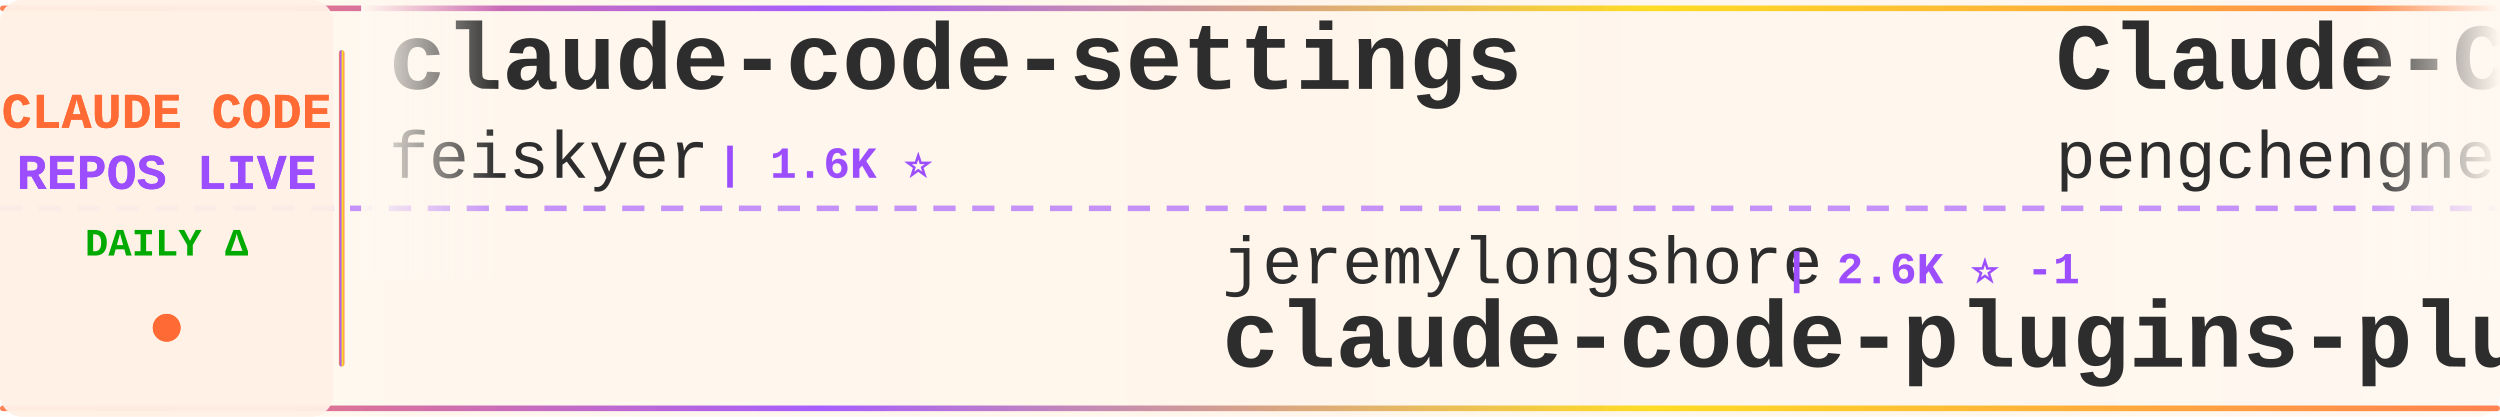
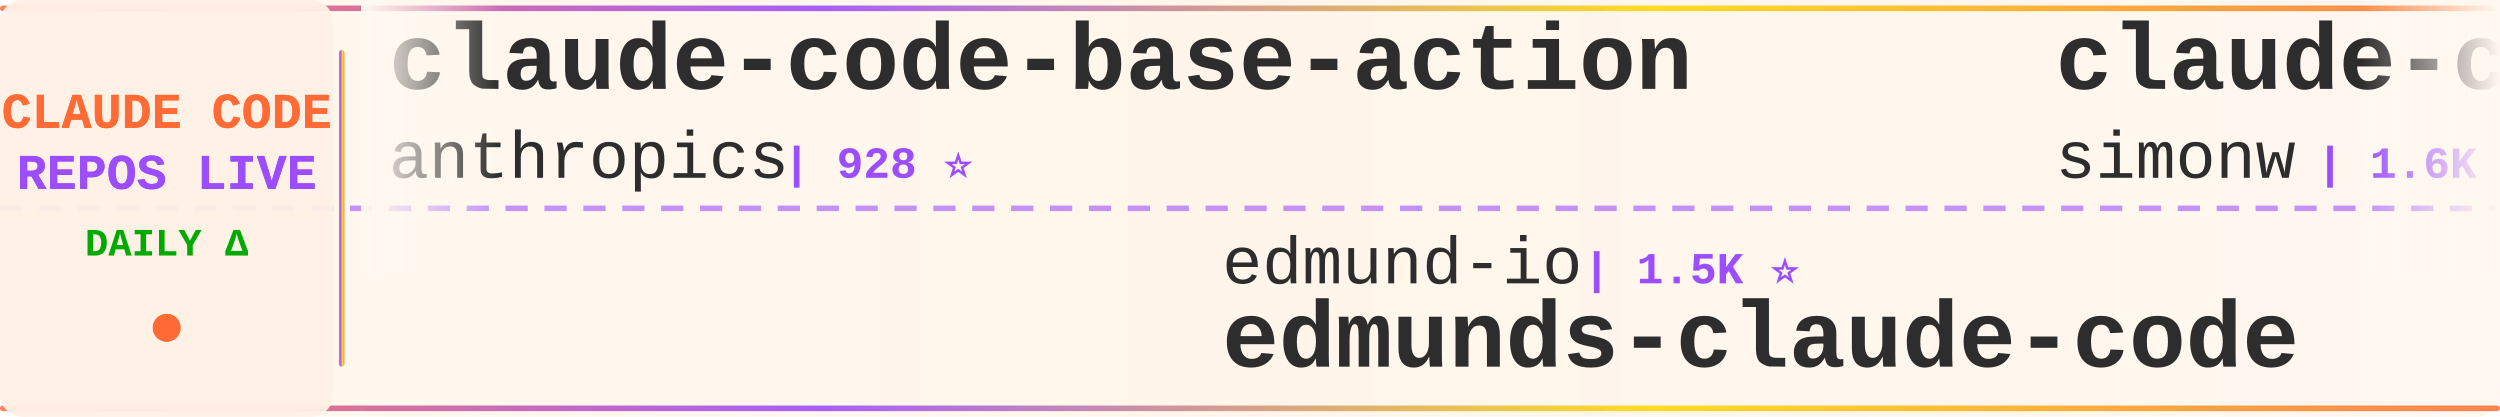
<svg xmlns="http://www.w3.org/2000/svg" width="900" height="150">
  <defs>
    <linearGradient id="tickerBg" x1="0%" y1="0%" x2="100%" y2="0%">
      <stop offset="0%" style="stop-color:#fff8f0;stop-opacity:0.98" />
      <stop offset="50%" style="stop-color:#fff5eb;stop-opacity:1" />
      <stop offset="100%" style="stop-color:#fff8f0;stop-opacity:0.98" />
    </linearGradient>
    <linearGradient id="borderGrad" x1="0%" y1="0%" x2="100%" y2="0%">
      <stop offset="0%" style="stop-color:#FF6B35;stop-opacity:0.85">
        <animate attributeName="stop-opacity" values="0.85;1;0.85" dur="2s" repeatCount="indefinite" />
      </stop>
      <stop offset="33%" style="stop-color:#9C4EFF;stop-opacity:0.9">
        <animate attributeName="stop-opacity" values="0.9;1;0.9" dur="2.2s" repeatCount="indefinite" />
      </stop>
      <stop offset="66%" style="stop-color:#FFD700;stop-opacity:0.85">
        <animate attributeName="stop-opacity" values="0.85;1;0.85" dur="1.8s" repeatCount="indefinite" />
      </stop>
      <stop offset="100%" style="stop-color:#FF6B35;stop-opacity:0.85">
        <animate attributeName="stop-opacity" values="0.85;1;0.85" dur="2s" repeatCount="indefinite" />
      </stop>
    </linearGradient>
    <filter id="textGlow">
      <feGaussianBlur stdDeviation="0.15" result="coloredBlur" />
      <feMerge>
        <feMergeNode in="coloredBlur" />
        <feMergeNode in="SourceGraphic" />
      </feMerge>
    </filter>
    <filter id="metricGlow">
      <feGaussianBlur stdDeviation="0.2" result="coloredBlur" />
      <feMerge>
        <feMergeNode in="coloredBlur" />
        <feMergeNode in="SourceGraphic" />
      </feMerge>
    </filter>
    <linearGradient id="leftFade" x1="0%" y1="0%" x2="100%" y2="0%">
      <stop offset="0%" style="stop-color:#fff8f0;stop-opacity:1" />
      <stop offset="100%" style="stop-color:#fff8f0;stop-opacity:0" />
    </linearGradient>
    <linearGradient id="rightFade" x1="0%" y1="0%" x2="100%" y2="0%">
      <stop offset="0%" style="stop-color:#fff8f0;stop-opacity:0" />
      <stop offset="100%" style="stop-color:#fff8f0;stop-opacity:1" />
    </linearGradient>
  </defs>
  <rect width="900" height="150" fill="url(#tickerBg)" rx="8" />
  <rect x="0" y="2" width="900" height="2" fill="url(#borderGrad)" rx="1" />
  <rect x="0" y="146" width="900" height="2" fill="url(#borderGrad)" rx="1" />
  <line x1="0" y1="75" x2="900" y2="75" stroke="#9C4EFF" stroke-width="2" stroke-dasharray="8 6" opacity="0.6" />
  <rect x="0" y="0" width="120" height="150" fill="#fff0e6" opacity="0.95" rx="8" />
  <text x="60" y="46" font-family="'Courier New', monospace" font-size="18" font-weight="bold" fill="#FF6B35" text-anchor="middle" filter="url(#textGlow)">
    CLAUDE CODE
  </text>
  <text x="60" y="68" font-family="'Courier New', monospace" font-size="18" font-weight="bold" fill="#9C4EFF" text-anchor="middle" filter="url(#textGlow)">
    REPOS LIVE
  </text>
  <text x="60" y="92" font-family="'Courier New', monospace" font-size="14" font-weight="bold" fill="#00aa00" text-anchor="middle">
    DAILY Δ
  </text>
  <circle cx="60" cy="118" r="5" fill="#FF6B35" filter="url(#metricGlow)">
    <animate attributeName="r" values="4;6;4" dur="1.5s" repeatCount="indefinite" />
    <animate attributeName="opacity" values="0.6;1;0.6" dur="1.5s" repeatCount="indefinite" />
  </circle>
  <rect x="122" y="18" width="2" height="114" fill="url(#borderGrad)" rx="1" />
  <clipPath id="tickerClip">
    <rect x="130" y="0" width="770" height="150" />
  </clipPath>
  <g clip-path="url(#tickerClip)">
    <g id="tickerItems">
      <animateTransform attributeName="transform" attributeType="XML" type="translate" from="0 0" to="-3000 0" dur="54s" repeatCount="indefinite" />
      <g transform="translate(0, 0)">
-         <text x="140" y="32" font-family="'Courier New', monospace" font-size="34" font-weight="bold" fill="#2d2d2d">claude-code-settings</text>
-         <text x="140" y="64" font-family="'Courier New', monospace" font-size="24" font-weight="normal" fill="#2d2d2d" opacity="1.0">feiskyer</text>
-         <text x="258" y="64" font-family="'Courier New', monospace" font-size="16" font-weight="bold" fill="#9C4EFF"> | 1.6K ⭐</text>
-       </g>
-       <g transform="translate(300, 0)">
-         <text x="140" y="102" font-family="'Courier New', monospace" font-size="24" font-weight="normal" fill="#2d2d2d" opacity="1.0">jeremylongshore</text>
-         <text x="342" y="102" font-family="'Courier New', monospace" font-size="16" font-weight="bold" fill="#9C4EFF"> | 2.6K ⭐ -1</text>
-         <text x="140" y="132" font-family="'Courier New', monospace" font-size="34" font-weight="bold" fill="#2d2d2d">claude-code-plugins-plus...</text>
-       </g>
-       <g transform="translate(600, 0)">
-         <text x="140" y="32" font-family="'Courier New', monospace" font-size="34" font-weight="bold" fill="#2d2d2d">Claude-Code</text>
-         <text x="140" y="64" font-family="'Courier New', monospace" font-size="24" font-weight="normal" fill="#2d2d2d" opacity="1.0">pengchengneo</text>
-         <text x="306" y="64" font-family="'Courier New', monospace" font-size="16" font-weight="bold" fill="#9C4EFF"> | 1.7K ⭐ +3</text>
-       </g>
-       <g transform="translate(900, 0)">
-         <text x="140" y="102" font-family="'Courier New', monospace" font-size="24" font-weight="normal" fill="#2d2d2d" opacity="1.0">frankbria</text>
-         <text x="270" y="102" font-family="'Courier New', monospace" font-size="16" font-weight="bold" fill="#9C4EFF"> | 9.6K ⭐</text>
-         <text x="140" y="132" font-family="'Courier New', monospace" font-size="34" font-weight="bold" fill="#2d2d2d">ralph-claude-code</text>
-       </g>
-       <g transform="translate(1200, 0)">
        <text x="140" y="32" font-family="'Courier New', monospace" font-size="34" font-weight="bold" fill="#2d2d2d">claude-code-base-action</text>
        <text x="140" y="64" font-family="'Courier New', monospace" font-size="24" font-weight="normal" fill="#2d2d2d" opacity="1.0">anthropics</text>
        <text x="282" y="64" font-family="'Courier New', monospace" font-size="16" font-weight="bold" fill="#9C4EFF"> | 928 ⭐</text>
      </g>
+       <g transform="translate(300, 0)">
+         <text x="140" y="102" font-family="'Courier New', monospace" font-size="24" font-weight="normal" fill="#2d2d2d" opacity="1.0">edmund-io</text>
+         <text x="270" y="102" font-family="'Courier New', monospace" font-size="16" font-weight="bold" fill="#9C4EFF"> | 1.5K ⭐</text>
+         <text x="140" y="132" font-family="'Courier New', monospace" font-size="34" font-weight="bold" fill="#2d2d2d">edmunds-claude-code</text>
+       </g>
+       <g transform="translate(600, 0)">
+         <text x="140" y="32" font-family="'Courier New', monospace" font-size="34" font-weight="bold" fill="#2d2d2d">claude-code-transcripts</text>
+         <text x="140" y="64" font-family="'Courier New', monospace" font-size="24" font-weight="normal" fill="#2d2d2d" opacity="1.0">simonw</text>
+         <text x="234" y="64" font-family="'Courier New', monospace" font-size="16" font-weight="bold" fill="#9C4EFF"> | 1.6K ⭐ +1</text>
+       </g>
+       <g transform="translate(900, 0)">
+         <text x="140" y="102" font-family="'Courier New', monospace" font-size="24" font-weight="normal" fill="#2d2d2d" opacity="1.0">JrCx7scC</text>
+         <text x="258" y="102" font-family="'Courier New', monospace" font-size="16" font-weight="bold" fill="#9C4EFF"> | 371 ⭐ +1</text>
+         <text x="140" y="132" font-family="'Courier New', monospace" font-size="34" font-weight="bold" fill="#2d2d2d">claude-code-source</text>
+       </g>
+       <g transform="translate(1200, 0)">
+         <text x="140" y="32" font-family="'Courier New', monospace" font-size="34" font-weight="bold" fill="#2d2d2d">claude_codex_bridge</text>
+         <text x="140" y="64" font-family="'Courier New', monospace" font-size="24" font-weight="normal" fill="#2d2d2d" opacity="1.0">SeemSeam</text>
+         <text x="258" y="64" font-family="'Courier New', monospace" font-size="16" font-weight="bold" fill="#9C4EFF"> | 3.3K ⭐ +3</text>
+       </g>
      <g transform="translate(1500, 0)">
+         <text x="140" y="102" font-family="'Courier New', monospace" font-size="24" font-weight="normal" fill="#2d2d2d" opacity="1.0">Chachamaru127</text>
+         <text x="318" y="102" font-family="'Courier New', monospace" font-size="16" font-weight="bold" fill="#9C4EFF"> | 3.0K ⭐</text>
+         <text x="140" y="132" font-family="'Courier New', monospace" font-size="34" font-weight="bold" fill="#2d2d2d">claude-code-harness</text>
+       </g>
+       <g transform="translate(1800, 0)">
+         <text x="140" y="32" font-family="'Courier New', monospace" font-size="34" font-weight="bold" fill="#2d2d2d">claude-code-proxy</text>
+         <text x="140" y="64" font-family="'Courier New', monospace" font-size="24" font-weight="normal" fill="#2d2d2d" opacity="1.0">1rgs</text>
+         <text x="210" y="64" font-family="'Courier New', monospace" font-size="16" font-weight="bold" fill="#9C4EFF"> | 3.7K ⭐</text>
+       </g>
+       <g transform="translate(2100, 0)">
+         <text x="140" y="102" font-family="'Courier New', monospace" font-size="24" font-weight="normal" fill="#2d2d2d" opacity="1.0">lintsinghua</text>
+         <text x="294" y="102" font-family="'Courier New', monospace" font-size="16" font-weight="bold" fill="#9C4EFF"> | 4.0K ⭐ +2</text>
+         <text x="140" y="132" font-family="'Courier New', monospace" font-size="34" font-weight="bold" fill="#2d2d2d">claude-code-book</text>
+       </g>
+       <g transform="translate(2400, 0)">
+         <text x="140" y="32" font-family="'Courier New', monospace" font-size="34" font-weight="bold" fill="#2d2d2d">sc-claude-code-files</text>
+         <text x="140" y="64" font-family="'Courier New', monospace" font-size="24" font-weight="normal" fill="#2d2d2d" opacity="1.0">https-deeplearning-ai</text>
+         <text x="414" y="64" font-family="'Courier New', monospace" font-size="16" font-weight="bold" fill="#9C4EFF"> | 536 ⭐</text>
+       </g>
+       <g transform="translate(2700, 0)">
        <text x="140" y="102" font-family="'Courier New', monospace" font-size="24" font-weight="normal" fill="#2d2d2d" opacity="1.0">musistudio</text>
-         <text x="282" y="102" font-family="'Courier New', monospace" font-size="16" font-weight="bold" fill="#9C4EFF"> | 36.2K ⭐ +7</text>
+         <text x="282" y="102" font-family="'Courier New', monospace" font-size="16" font-weight="bold" fill="#9C4EFF"> | 36.2K ⭐ +5</text>
        <text x="140" y="132" font-family="'Courier New', monospace" font-size="34" font-weight="bold" fill="#2d2d2d">claude-code-router</text>
      </g>
-       <g transform="translate(1800, 0)">
-         <text x="140" y="32" font-family="'Courier New', monospace" font-size="34" font-weight="bold" fill="#2d2d2d">ClaudeCodeAgents</text>
-         <text x="140" y="64" font-family="'Courier New', monospace" font-size="24" font-weight="normal" fill="#2d2d2d" opacity="1.0">darcyegb</text>
-         <text x="258" y="64" font-family="'Courier New', monospace" font-size="16" font-weight="bold" fill="#9C4EFF"> | 750 ⭐</text>
-       </g>
-       <g transform="translate(2100, 0)">
-         <text x="140" y="102" font-family="'Courier New', monospace" font-size="24" font-weight="normal" fill="#2d2d2d" opacity="1.0">hangsman</text>
-         <text x="258" y="102" font-family="'Courier New', monospace" font-size="16" font-weight="bold" fill="#9C4EFF"> | 788 ⭐</text>
-         <text x="140" y="132" font-family="'Courier New', monospace" font-size="34" font-weight="bold" fill="#2d2d2d">claude-code-source</text>
-       </g>
-       <g transform="translate(2400, 0)">
-         <text x="140" y="32" font-family="'Courier New', monospace" font-size="34" font-weight="bold" fill="#2d2d2d">awesome-claude-code</text>
-         <text x="140" y="64" font-family="'Courier New', monospace" font-size="24" font-weight="normal" fill="#2d2d2d" opacity="1.0">jqueryscript</text>
-         <text x="306" y="64" font-family="'Courier New', monospace" font-size="16" font-weight="bold" fill="#9C4EFF"> | 478 ⭐</text>
-       </g>
-       <g transform="translate(2700, 0)">
-         <text x="140" y="102" font-family="'Courier New', monospace" font-size="24" font-weight="normal" fill="#2d2d2d" opacity="1.0">Windy3f3f3f3f</text>
-         <text x="318" y="102" font-family="'Courier New', monospace" font-size="16" font-weight="bold" fill="#9C4EFF"> | 2.5K ⭐ +8</text>
-         <text x="140" y="132" font-family="'Courier New', monospace" font-size="34" font-weight="bold" fill="#2d2d2d">claude-code-from-scratch</text>
-       </g>
      <g transform="translate(3000, 0)">
-         <text x="140" y="32" font-family="'Courier New', monospace" font-size="34" font-weight="bold" fill="#2d2d2d">claude-code-settings</text>
-         <text x="140" y="64" font-family="'Courier New', monospace" font-size="24" font-weight="normal" fill="#2d2d2d" opacity="1.0">feiskyer</text>
-         <text x="258" y="64" font-family="'Courier New', monospace" font-size="16" font-weight="bold" fill="#9C4EFF"> | 1.6K ⭐</text>
+         <text x="140" y="32" font-family="'Courier New', monospace" font-size="34" font-weight="bold" fill="#2d2d2d">claude-code-base-action</text>
+         <text x="140" y="64" font-family="'Courier New', monospace" font-size="24" font-weight="normal" fill="#2d2d2d" opacity="1.0">anthropics</text>
+         <text x="282" y="64" font-family="'Courier New', monospace" font-size="16" font-weight="bold" fill="#9C4EFF"> | 928 ⭐</text>
      </g>
      <g transform="translate(3300, 0)">
-         <text x="140" y="102" font-family="'Courier New', monospace" font-size="24" font-weight="normal" fill="#2d2d2d" opacity="1.0">jeremylongshore</text>
-         <text x="342" y="102" font-family="'Courier New', monospace" font-size="16" font-weight="bold" fill="#9C4EFF"> | 2.6K ⭐ -1</text>
-         <text x="140" y="132" font-family="'Courier New', monospace" font-size="34" font-weight="bold" fill="#2d2d2d">claude-code-plugins-plus...</text>
+         <text x="140" y="102" font-family="'Courier New', monospace" font-size="24" font-weight="normal" fill="#2d2d2d" opacity="1.0">edmund-io</text>
+         <text x="270" y="102" font-family="'Courier New', monospace" font-size="16" font-weight="bold" fill="#9C4EFF"> | 1.5K ⭐</text>
+         <text x="140" y="132" font-family="'Courier New', monospace" font-size="34" font-weight="bold" fill="#2d2d2d">edmunds-claude-code</text>
      </g>
      <g transform="translate(3600, 0)">
-         <text x="140" y="32" font-family="'Courier New', monospace" font-size="34" font-weight="bold" fill="#2d2d2d">Claude-Code</text>
-         <text x="140" y="64" font-family="'Courier New', monospace" font-size="24" font-weight="normal" fill="#2d2d2d" opacity="1.0">pengchengneo</text>
-         <text x="306" y="64" font-family="'Courier New', monospace" font-size="16" font-weight="bold" fill="#9C4EFF"> | 1.7K ⭐ +3</text>
+         <text x="140" y="32" font-family="'Courier New', monospace" font-size="34" font-weight="bold" fill="#2d2d2d">claude-code-transcripts</text>
+         <text x="140" y="64" font-family="'Courier New', monospace" font-size="24" font-weight="normal" fill="#2d2d2d" opacity="1.0">simonw</text>
+         <text x="234" y="64" font-family="'Courier New', monospace" font-size="16" font-weight="bold" fill="#9C4EFF"> | 1.6K ⭐ +1</text>
      </g>
      <g transform="translate(3900, 0)">
-         <text x="140" y="102" font-family="'Courier New', monospace" font-size="24" font-weight="normal" fill="#2d2d2d" opacity="1.0">frankbria</text>
-         <text x="270" y="102" font-family="'Courier New', monospace" font-size="16" font-weight="bold" fill="#9C4EFF"> | 9.6K ⭐</text>
-         <text x="140" y="132" font-family="'Courier New', monospace" font-size="34" font-weight="bold" fill="#2d2d2d">ralph-claude-code</text>
+         <text x="140" y="102" font-family="'Courier New', monospace" font-size="24" font-weight="normal" fill="#2d2d2d" opacity="1.0">JrCx7scC</text>
+         <text x="258" y="102" font-family="'Courier New', monospace" font-size="16" font-weight="bold" fill="#9C4EFF"> | 371 ⭐ +1</text>
+         <text x="140" y="132" font-family="'Courier New', monospace" font-size="34" font-weight="bold" fill="#2d2d2d">claude-code-source</text>
      </g>
    </g>
  </g>
  <rect x="130" y="0" width="50" height="100" fill="url(#leftFade)" />
  <rect x="850" y="0" width="50" height="100" fill="url(#rightFade)" />
</svg>
